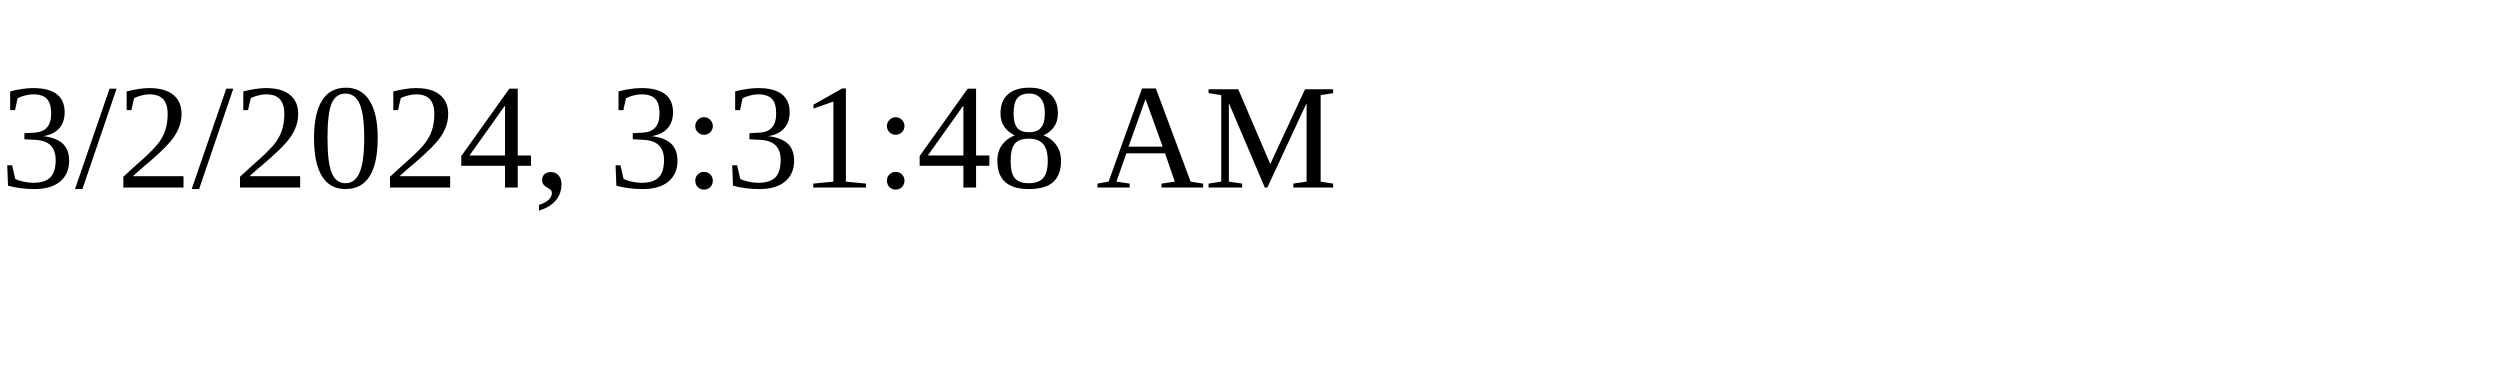
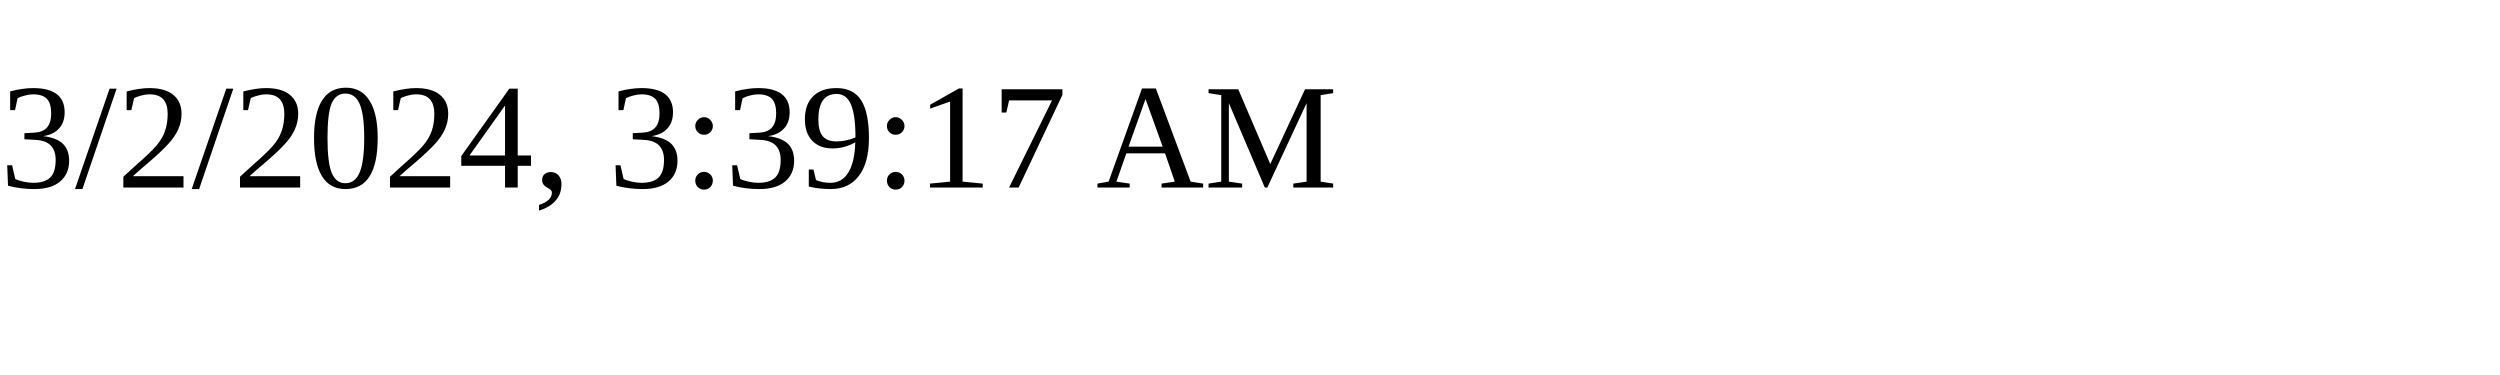
<svg xmlns="http://www.w3.org/2000/svg" height="30" width="200">
-   <text x="0" y="15">3/2/2024, 3:31:48 AM</text>
+   <text x="0" y="15">3/2/2024, 3:39:17 AM</text>
</svg>
